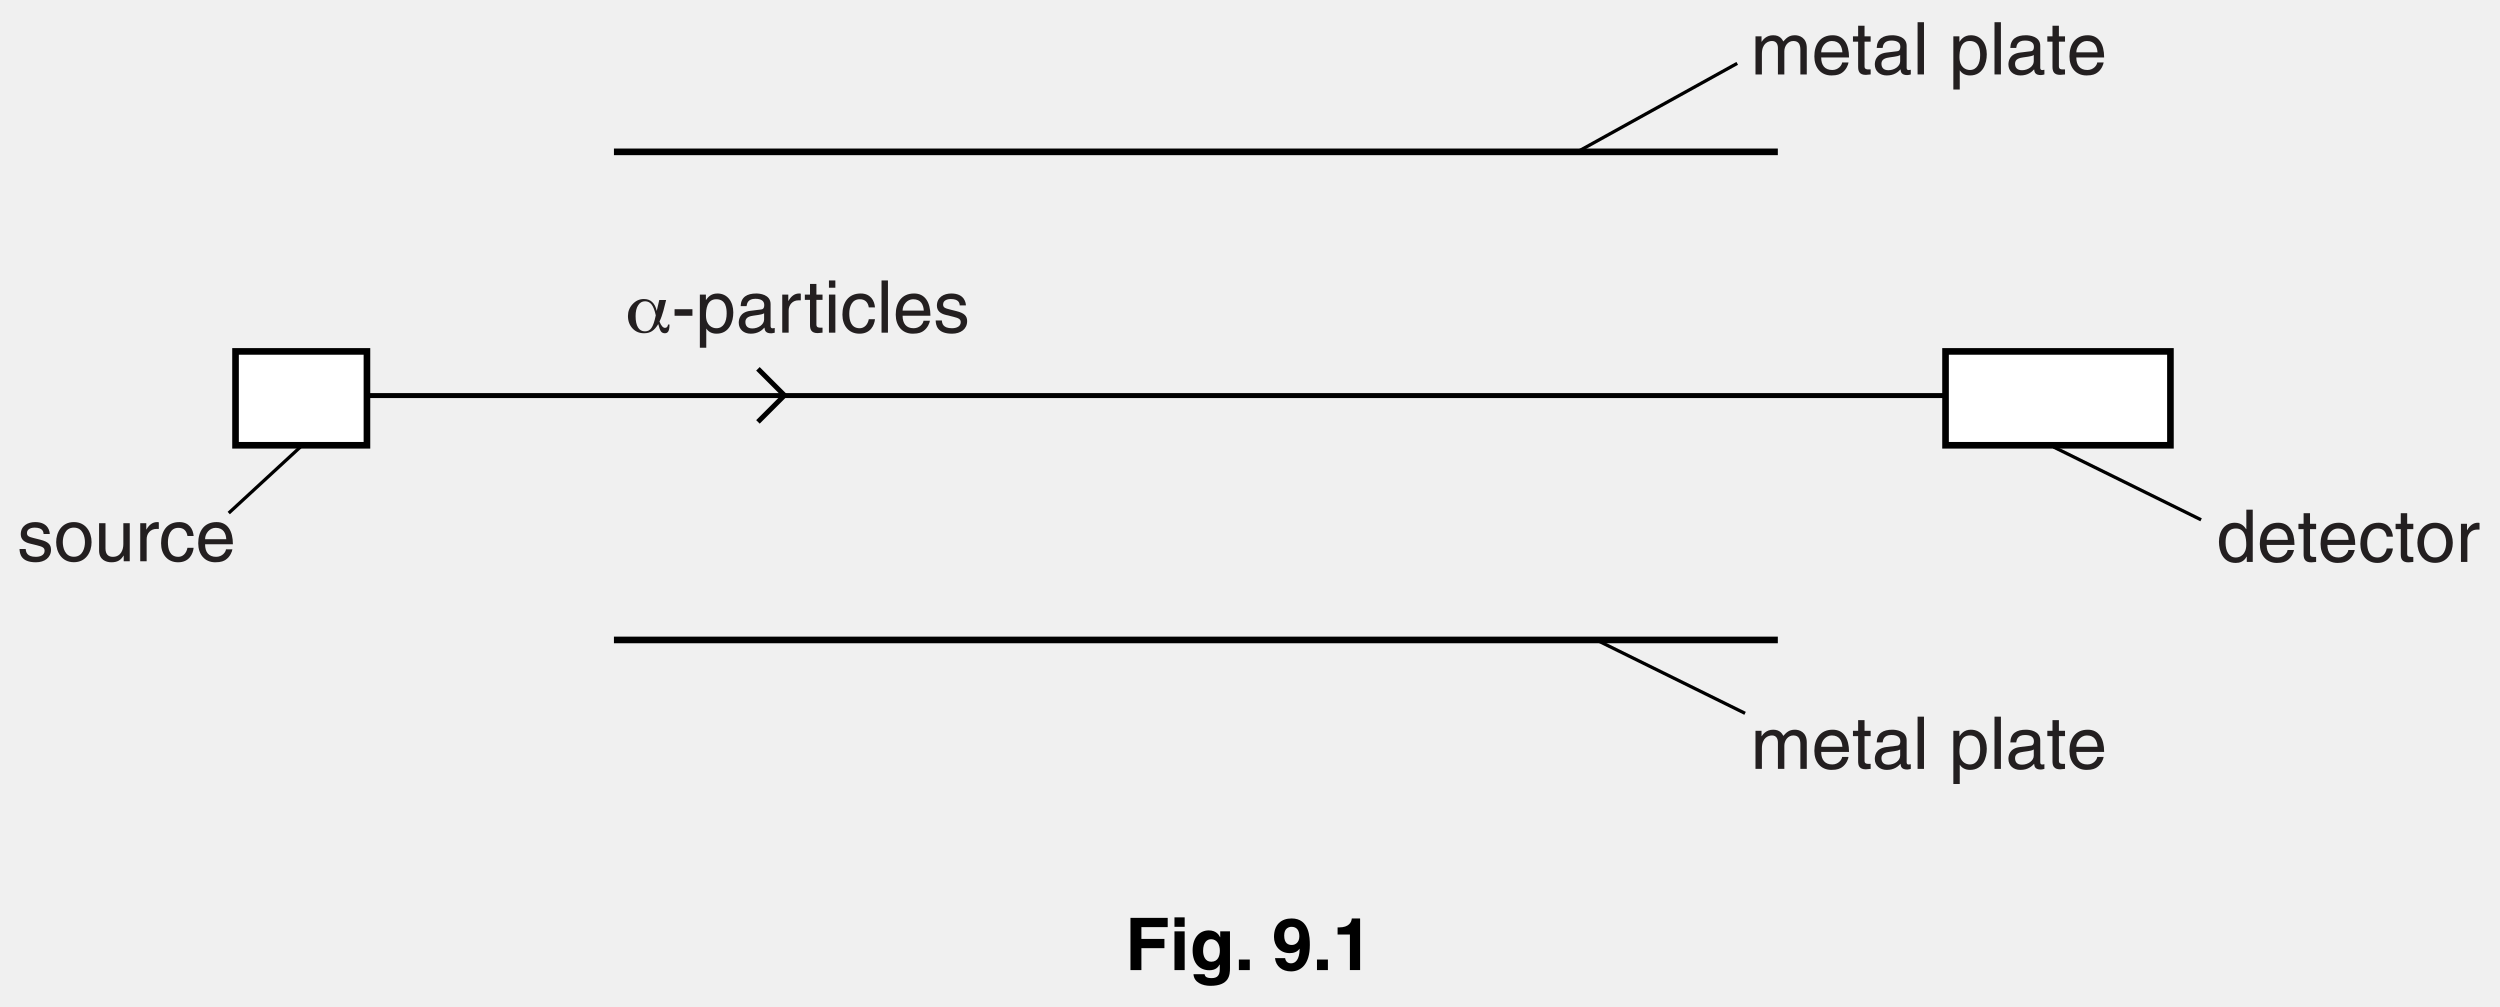
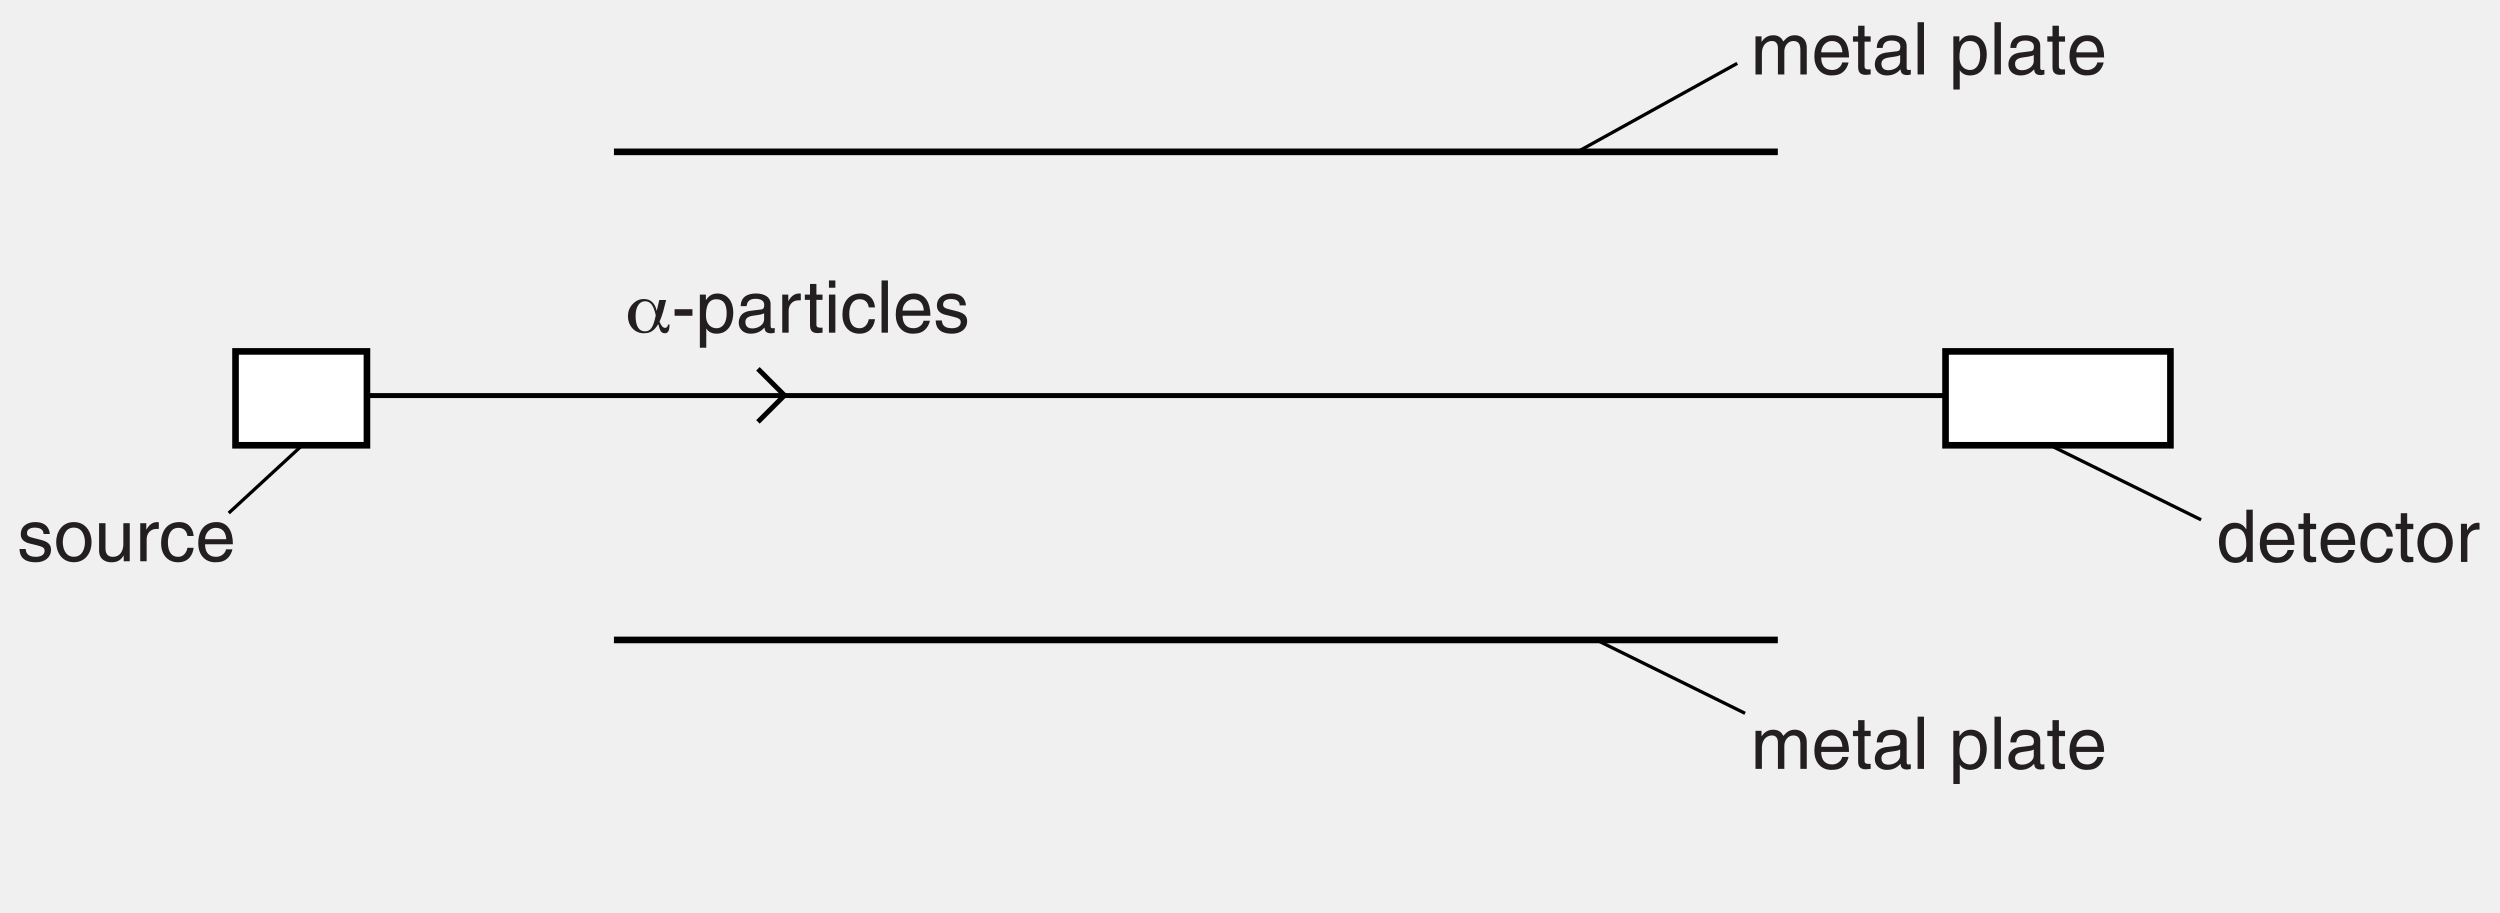
- <svg xmlns="http://www.w3.org/2000/svg" xmlns:xlink="http://www.w3.org/1999/xlink" data-id="0625_2014ON_31_q09c_fig9-1" data-width-mm="133.17" data-height-mm="53.62" data-measure="false" data-source="0625/31 ON 2014 p18" version="1.1" width="377.5" height="152" viewBox="0 0 377.5 152">
+ <svg xmlns="http://www.w3.org/2000/svg" xmlns:xlink="http://www.w3.org/1999/xlink" data-id="0625_2014ON_31_q09c_fig9-1" data-width-mm="133.17" data-height-mm="48.61" data-measure="false" data-source="0625/31 ON 2014 p18" version="1.1" width="377.5" height="137.787" viewBox="0 0 377.5 137.787">
  <defs>
    <clipPath id="clip_1">
-       <path transform="matrix(1,0,0,-1,-109,378.5)" d="M109 226.5H486.5V378.5H109Z" />
+       <path transform="matrix(1,0,0,-1,-108.999,378.499)" d="M109 240.712H486.5V378.5H109Z" />
    </clipPath>
    <clipPath id="clip_2">
-       <path transform="matrix(1,0,0,-1,-109,378.5)" d="M0 0H595.22V842H0Z" />
+       <path transform="matrix(1,0,0,-1,-108.999,378.499)" d="M0 0H595.22V842H0Z" />
    </clipPath>
    <path id="font_3_95" d="M.416 .238C.401 .307 .382 .356 .359 .386 .336 .416 .306 .431 .269 .431 .229 .431 .197 .413 .174 .376 .150 .340 .139 .290 .139 .228 .139 .160 .150 .108 .172 .072 .194 .036 .226 .018 .268 .018 .306 .018 .336 .034 .357 .065 .379 .096 .399 .154 .416 .238M.558 .449 .520 .299C.513 .273 .505 .248 .496 .223 .487 .199 .478 .175 .467 .153 .478 .124 .490 .102 .503 .088 .516 .073 .529 .066 .543 .066 .554 .066 .563 .070 .571 .078 .578 .087 .583 .098 .584 .112H.604V.101C.604 .064 .598 .036 .588 .018 .577 .000 .562-.008 .541-.008 .518-.008 .500 .000 .487 .017 .474 .035 .462 .068 .450 .118 .423 .073 .395 .041 .364 .021 .333 .001 .297-.008 .255-.008 .192-.008 .139 .013 .097 .058 .055 .103 .034 .160 .034 .229 .034 .292 .055 .346 .099 .393 .142 .439 .193 .462 .252 .462 .299 .462 .337 .449 .366 .421 .396 .394 .417 .353 .429 .298L.464 .449H.558Z" />
    <path id="font_4_6" d="M.288 .322H.043V.232H.288V.322Z" />
    <path id="font_4_63" d="M.141 .237C.141 .322 .155 .459 .282 .459 .418 .459 .425 .330 .425 .263 .425 .148 .380 .061 .284 .061 .228 .061 .141 .098 .141 .237M.057-.207H.145V.055H.147C.170 .018 .216-.014 .286-.014 .464-.014 .516 .152 .516 .277 .516 .424 .437 .538 .298 .538 .203 .538 .163 .479 .142 .449H.140V.523H.057V-.207Z" />
    <path id="font_4_48" d="M.142 .364C.148 .404 .162 .465 .263 .465 .345 .465 .385 .435 .385 .380 .385 .328 .360 .320 .339 .318L.194 .300C.048 .282 .035 .180 .035 .136 .035 .046 .103-.014 .199-.014 .301-.014 .354 .033 .388 .070 .391 .030 .403-.009 .481-.009 .501-.009 .514-.003 .529 .000V.064C.519 .062 .508 .060 .500 .060 .482 .060 .472 .069 .472 .091V.392C.472 .526 .319 .538 .277 .538 .148 .538 .065 .489 .061 .364L.142 .364M.383 .181C.383 .111 .303 .058 .222 .058 .155 .058 .126 .092 .126 .149 .126 .215 .195 .228 .238 .234 .347 .248 .369 .256 .383 .267V.181Z" />
    <path id="font_4_65" d="M.164 .304C.164 .380 .216 .444 .298 .444H.331V.535C.324 .537 .319 .538 .308 .538 .242 .538 .196 .497 .161 .436H.159V.523H.076V0H.164V.304Z" />
    <path id="font_4_67" d="M.256 .450V.523H.172V.669H.084V.523H.013V.450H.084V.105C.084 .042 .103-.006 .190-.006 .199-.006 .224-.002 .256 .000V.069H.225C.207 .069 .172 .069 .172 .110V.450H.256Z" />
    <path id="font_4_56" d="M.154 .523H.066V0H.154V.523M.154 .617V.717H.066V.617H.154Z" />
    <path id="font_4_50" d="M.476 .347C.469 .438 .417 .538 .280 .538 .107 .538 .029 .409 .029 .247 .029 .096 .116-.014 .263-.014 .416-.014 .467 .102 .476 .185H.391C.376 .105 .325 .061 .266 .061 .145 .061 .123 .172 .123 .262 .123 .355 .158 .459 .267 .459 .341 .459 .380 .417 .391 .347H.476Z" />
    <path id="font_4_59" d="M.154 .717H.066V0H.154V.717Z" />
    <path id="font_4_52" d="M.420 .164C.417 .125 .368 .061 .285 .061 .184 .061 .133 .124 .133 .233H.515C.515 .418 .441 .538 .291 .538 .117 .538 .039 .409 .039 .247 .039 .096 .126-.014 .273-.014 .357-.014 .391 .005 .416 .021 .481 .065 .505 .139 .508 .164H.420M.133 .303C.133 .384 .197 .459 .278 .459 .385 .459 .419 .384 .424 .303H.133Z" />
    <path id="font_4_66" d="M.446 .374C.446 .400 .433 .538 .246 .538 .143 .538 .048 .486 .048 .371 .048 .299 .097 .262 .169 .244L.271 .219C.347 .200 .375 .186 .375 .144 .375 .086 .319 .061 .255 .061 .131 .061 .119 .127 .116 .168H.031C.034 .105 .049-.014 .256-.014 .375-.014 .463 .050 .463 .158 .463 .229 .425 .269 .316 .296L.228 .318C.160 .335 .133 .345 .133 .388 .133 .453 .210 .462 .237 .462 .348 .462 .360 .407 .361 .374H.446Z" />
    <path id="font_4_60" d="M.064 0H.152V.285C.152 .427 .240 .459 .291 .459 .355 .459 .372 .406 .372 .362V0H.460V.319C.460 .389 .509 .459 .583 .459 .658 .459 .680 .410 .680 .338V0H.768V.362C.768 .509 .662 .538 .606 .538 .526 .538 .490 .502 .446 .453 .431 .481 .401 .538 .307 .538 .213 .538 .168 .477 .149 .449H.147V.523H.064V0Z" />
    <path id="font_4_1" d="" />
    <path id="font_4_62" d="M.034 .262C.034 .127 .110-.013 .277-.013 .444-.013 .520 .127 .520 .262 .520 .397 .444 .538 .277 .538 .110 .538 .034 .397 .034 .262M.125 .262C.125 .332 .151 .462 .277 .462 .403 .462 .429 .332 .429 .262 .429 .192 .403 .062 .277 .062 .151 .062 .125 .192 .125 .262Z" />
    <path id="font_4_68" d="M.488 0V.523H.400V.235C.400 .159 .367 .061 .256 .061 .199 .061 .155 .090 .155 .176V.523H.067V.147C.067 .022 .160-.014 .237-.014 .321-.014 .366 .017 .403 .078L.405 .076V0H.488Z" />
    <path id="font_4_51" d="M.498 .717H.410V.456L.408 .449C.388 .479 .347 .538 .252 .538 .113 .538 .034 .424 .034 .277 .034 .152 .086-.014 .264-.014 .315-.014 .375 .001 .413 .072H.416V0H.498V.717M.125 .263C.125 .330 .132 .459 .268 .459 .395 .459 .409 .322 .409 .237 .409 .098 .322 .061 .266 .061 .170 .061 .125 .148 .125 .263Z" />
-     <path id="font_5_20" d="M.225 .301H.541V.428H.225V.590H.586V.717H.075V0H.225V.301Z" />
-     <path id="font_5_41" d="M.068 .532V0H.208V.532H.068M.208 .724H.068V.594H.208V.724Z" />
-     <path id="font_5_39" d="M.418 .532V.452H.416C.399 .487 .360 .545 .260 .545 .143 .545 .039 .455 .039 .271 .039 .086 .140-.002 .268-.002 .352-.002 .388 .036 .410 .077L.412 .075V.011C.412-.074 .376-.110 .301-.110 .220-.110 .209-.083 .203-.056H.051C.057-.169 .173-.216 .283-.216 .545-.216 .552-.063 .552 .028V.532H.418M.183 .263C.183 .386 .241 .424 .293 .424 .371 .424 .413 .354 .413 .268 .413 .196 .389 .115 .294 .115 .211 .115 .183 .195 .183 .263Z" />
-     <path id="font_5_4" d="M.213 .145H.063V0H.213V.145Z" />
-     <path id="font_5_1" d="" />
-     <path id="font_5_15" d="M.169 .475C.169 .576 .234 .594 .270 .594 .342 .594 .377 .545 .377 .464 .377 .380 .323 .345 .274 .345 .222 .345 .169 .368 .169 .475M.043 .164C.055 .051 .142-.018 .263-.018 .391-.018 .521 .070 .521 .345 .521 .445 .517 .709 .271 .709 .132 .709 .029 .628 .029 .455 .029 .336 .108 .233 .244 .233 .292 .233 .347 .245 .379 .293L.381 .291C.380 .142 .322 .093 .264 .093 .222 .093 .190 .114 .182 .163V.164H.043Z" />
-     <path id="font_5_7" d="M.068 .488H.237V0H.377V.709H.263C.259 .656 .223 .586 .088 .586H.068V.488Z" />
  </defs>
  <g clip-path="url(#clip_1)">
    <g clip-path="url(#clip_2)">
      <path transform="matrix(1,0,0,-1,92.705,96.631)" d="M0 0H175.748" fill="#ffffff" />
      <path transform="matrix(1,0,0,-1,268.452,96.631)" stroke-width="1" stroke-linecap="butt" stroke-miterlimit="4" stroke-linejoin="miter" fill="none" stroke="#000000" d="M0 0H-175.748" />
      <path transform="matrix(1,0,0,-1,92.705,22.930)" d="M0 0H175.748" fill="#ffffff" />
      <path transform="matrix(1,0,0,-1,92.705,22.929)" stroke-width="1" stroke-linecap="butt" stroke-miterlimit="4" stroke-linejoin="miter" fill="none" stroke="#000000" d="M0 0H175.748" />
      <path transform="matrix(1,0,0,-1,293.778,59.732)" stroke-width=".75" stroke-linecap="butt" stroke-miterlimit="4" stroke-linejoin="miter" fill="none" stroke="#000000" d="M0 0H-238.11" />
-       <path transform="matrix(1,0,0,-1,-109,378.5)" d="M144.565 311.263H164.408V325.437H144.565Z" fill="#ffffff" />
-       <path transform="matrix(1,0,0,-1,-109,378.5)" stroke-width="1" stroke-linecap="butt" stroke-miterlimit="4" stroke-linejoin="miter" fill="none" stroke="#000000" d="M164.408 311.263H144.565V325.437H164.408Z" />
-       <path transform="matrix(1,0,0,-1,-109,378.5)" d="M402.777 311.263H436.735V325.437H402.777Z" fill="#ffffff" />
-       <path transform="matrix(1,0,0,-1,-109,378.5)" stroke-width="1" stroke-linecap="butt" stroke-miterlimit="4" stroke-linejoin="miter" fill="none" stroke="#000000" d="M436.735 311.263H402.776V325.437H436.735Z" />
+       <path transform="matrix(1,0,0,-1,-109,378.499)" d="M144.565 311.263H164.408V325.437H144.565Z" fill="#ffffff" />
+       <path transform="matrix(1,0,0,-1,-109,378.499)" stroke-width="1" stroke-linecap="butt" stroke-miterlimit="4" stroke-linejoin="miter" fill="none" stroke="#000000" d="M164.408 311.263H144.565V325.437H164.408Z" />
+       <path transform="matrix(1,0,0,-1,-109,378.499)" d="M402.777 311.263H436.735V325.437H402.777Z" fill="#ffffff" />
+       <path transform="matrix(1,0,0,-1,-109,378.499)" stroke-width="1" stroke-linecap="butt" stroke-miterlimit="4" stroke-linejoin="miter" fill="none" stroke="#000000" d="M436.735 311.263H402.776V325.437H436.735Z" />
      <path transform="matrix(1,0,0,-1,114.447,55.691)" stroke-width=".75" stroke-linecap="butt" stroke-miterlimit="4" stroke-linejoin="miter" fill="none" stroke="#000000" d="M0 0 4.009-4.009 .001-8.016" />
      <use data-text="�" xlink:href="#font_3_95" transform="matrix(11,0,0,-11,94.447,50.234)" fill="#231f20" />
      <use data-text="-" xlink:href="#font_4_6" transform="matrix(11,0,0,-11,101.388,50.234)" fill="#231f20" />
      <use data-text="p" xlink:href="#font_4_63" transform="matrix(11,0,0,-11,105.051,50.234)" fill="#231f20" />
      <use data-text="a" xlink:href="#font_4_48" transform="matrix(11,0,0,-11,111.167,50.234)" fill="#231f20" />
      <use data-text="r" xlink:href="#font_4_65" transform="matrix(11,0,0,-11,117.283,50.234)" fill="#231f20" />
      <use data-text="t" xlink:href="#font_4_67" transform="matrix(11,0,0,-11,121.386,50.234)" fill="#231f20" />
      <use data-text="i" xlink:href="#font_4_56" transform="matrix(11,0,0,-11,124.444,50.234)" fill="#231f20" />
      <use data-text="c" xlink:href="#font_4_50" transform="matrix(11,0,0,-11,126.886,50.234)" fill="#231f20" />
      <use data-text="l" xlink:href="#font_4_59" transform="matrix(11,0,0,-11,132.386,50.234)" fill="#231f20" />
      <use data-text="e" xlink:href="#font_4_52" transform="matrix(11,0,0,-11,134.828,50.234)" fill="#231f20" />
      <use data-text="s" xlink:href="#font_4_66" transform="matrix(11,0,0,-11,140.944,50.234)" fill="#231f20" />
      <use data-text="m" xlink:href="#font_4_60" transform="matrix(11,0,0,-11,264.375,116.102)" fill="#231f20" />
      <use data-text="e" xlink:href="#font_4_52" transform="matrix(11,0,0,-11,273.538,116.102)" fill="#231f20" />
      <use data-text="t" xlink:href="#font_4_67" transform="matrix(11,0,0,-11,279.654,116.102)" fill="#231f20" />
      <use data-text="a" xlink:href="#font_4_48" transform="matrix(11,0,0,-11,282.712,116.102)" fill="#231f20" />
      <use data-text="l" xlink:href="#font_4_59" transform="matrix(11,0,0,-11,288.828,116.102)" fill="#231f20" />
      <use data-text="p" xlink:href="#font_4_63" transform="matrix(11,0,0,-11,294.328,116.102)" fill="#231f20" />
      <use data-text="l" xlink:href="#font_4_59" transform="matrix(11,0,0,-11,300.444,116.102)" fill="#231f20" />
      <use data-text="a" xlink:href="#font_4_48" transform="matrix(11,0,0,-11,302.886,116.102)" fill="#231f20" />
      <use data-text="t" xlink:href="#font_4_67" transform="matrix(11,0,0,-11,309.002,116.102)" fill="#231f20" />
      <use data-text="e" xlink:href="#font_4_52" transform="matrix(11,0,0,-11,312.060,116.102)" fill="#231f20" />
      <use data-text="s" xlink:href="#font_4_66" transform="matrix(11,0,0,-11,2.608,84.752)" fill="#231f20" />
      <use data-text="o" xlink:href="#font_4_62" transform="matrix(11,0,0,-11,8.108,84.752)" fill="#231f20" />
      <use data-text="u" xlink:href="#font_4_68" transform="matrix(11,0,0,-11,14.224,84.752)" fill="#231f20" />
      <use data-text="r" xlink:href="#font_4_65" transform="matrix(11,0,0,-11,20.340,84.752)" fill="#231f20" />
      <use data-text="c" xlink:href="#font_4_50" transform="matrix(11,0,0,-11,24.003,84.752)" fill="#231f20" />
      <use data-text="e" xlink:href="#font_4_52" transform="matrix(11,0,0,-11,29.503,84.752)" fill="#231f20" />
      <use data-text="d" xlink:href="#font_4_51" transform="matrix(11,0,0,-11,334.687,84.851)" fill="#231f20" />
      <use data-text="e" xlink:href="#font_4_52" transform="matrix(11,0,0,-11,340.803,84.851)" fill="#231f20" />
      <use data-text="t" xlink:href="#font_4_67" transform="matrix(11,0,0,-11,346.919,84.851)" fill="#231f20" />
      <use data-text="e" xlink:href="#font_4_52" transform="matrix(11,0,0,-11,349.977,84.851)" fill="#231f20" />
      <use data-text="c" xlink:href="#font_4_50" transform="matrix(11,0,0,-11,356.093,84.851)" fill="#231f20" />
      <use data-text="t" xlink:href="#font_4_67" transform="matrix(11,0,0,-11,361.593,84.851)" fill="#231f20" />
      <use data-text="o" xlink:href="#font_4_62" transform="matrix(11,0,0,-11,364.651,84.851)" fill="#231f20" />
      <use data-text="r" xlink:href="#font_4_65" transform="matrix(11,0,0,-11,370.767,84.851)" fill="#231f20" />
      <path transform="matrix(1,0,0,-1,263.506,107.713)" stroke-width=".5" stroke-linecap="butt" stroke-miterlimit="4" stroke-linejoin="miter" fill="none" stroke="#000000" d="M0 0-22.278 10.994" />
      <use data-text="m" xlink:href="#font_4_60" transform="matrix(11,0,0,-11,264.375,11.240)" fill="#231f20" />
      <use data-text="e" xlink:href="#font_4_52" transform="matrix(11,0,0,-11,273.538,11.240)" fill="#231f20" />
      <use data-text="t" xlink:href="#font_4_67" transform="matrix(11,0,0,-11,279.654,11.240)" fill="#231f20" />
      <use data-text="a" xlink:href="#font_4_48" transform="matrix(11,0,0,-11,282.712,11.240)" fill="#231f20" />
      <use data-text="l" xlink:href="#font_4_59" transform="matrix(11,0,0,-11,288.828,11.240)" fill="#231f20" />
      <use data-text="p" xlink:href="#font_4_63" transform="matrix(11,0,0,-11,294.328,11.240)" fill="#231f20" />
      <use data-text="l" xlink:href="#font_4_59" transform="matrix(11,0,0,-11,300.444,11.240)" fill="#231f20" />
      <use data-text="a" xlink:href="#font_4_48" transform="matrix(11,0,0,-11,302.886,11.240)" fill="#231f20" />
      <use data-text="t" xlink:href="#font_4_67" transform="matrix(11,0,0,-11,309.002,11.240)" fill="#231f20" />
      <use data-text="e" xlink:href="#font_4_52" transform="matrix(11,0,0,-11,312.060,11.240)" fill="#231f20" />
      <path transform="matrix(1,0,0,-1,262.32,9.567)" stroke-width=".5" stroke-linecap="butt" stroke-miterlimit="4" stroke-linejoin="miter" fill="none" stroke="#000000" d="M0 0-24.067-13.324" />
-       <path transform="matrix(1,0,0,-1,332.366,78.492)" stroke-width=".5" stroke-linecap="butt" stroke-miterlimit="4" stroke-linejoin="miter" fill="none" stroke="#000000" d="M0 0-22.278 10.995" />
-       <path transform="matrix(1,0,0,-1,45.354,67.5)" stroke-width=".5" stroke-linecap="butt" stroke-miterlimit="4" stroke-linejoin="miter" fill="none" stroke="#000000" d="M0 0-10.815-9.973" />
-       <use data-text="F" xlink:href="#font_5_20" transform="matrix(11,0,0,-11,169.876,146.485)" />
-       <use data-text="i" xlink:href="#font_5_41" transform="matrix(11,0,0,-11,176.597,146.485)" />
-       <use data-text="g" xlink:href="#font_5_39" transform="matrix(11,0,0,-11,179.655,146.485)" />
-       <use data-text="." xlink:href="#font_5_4" transform="matrix(11,0,0,-11,186.376,146.485)" />
-       <use data-text="9" xlink:href="#font_5_15" transform="matrix(11,0,0,-11,192.054,146.485)" />
-       <use data-text="." xlink:href="#font_5_4" transform="matrix(11,0,0,-11,198.170,146.485)" />
-       <use data-text="1" xlink:href="#font_5_7" transform="matrix(11,0,0,-11,201.228,146.485)" />
+       <path transform="matrix(1,0,0,-1,332.366,78.491)" stroke-width=".5" stroke-linecap="butt" stroke-miterlimit="4" stroke-linejoin="miter" fill="none" stroke="#000000" d="M0 0-22.278 10.995" />
+       <path transform="matrix(1,0,0,-1,45.354,67.499)" stroke-width=".5" stroke-linecap="butt" stroke-miterlimit="4" stroke-linejoin="miter" fill="none" stroke="#000000" d="M0 0-10.815-9.973" />
    </g>
  </g>
</svg>
